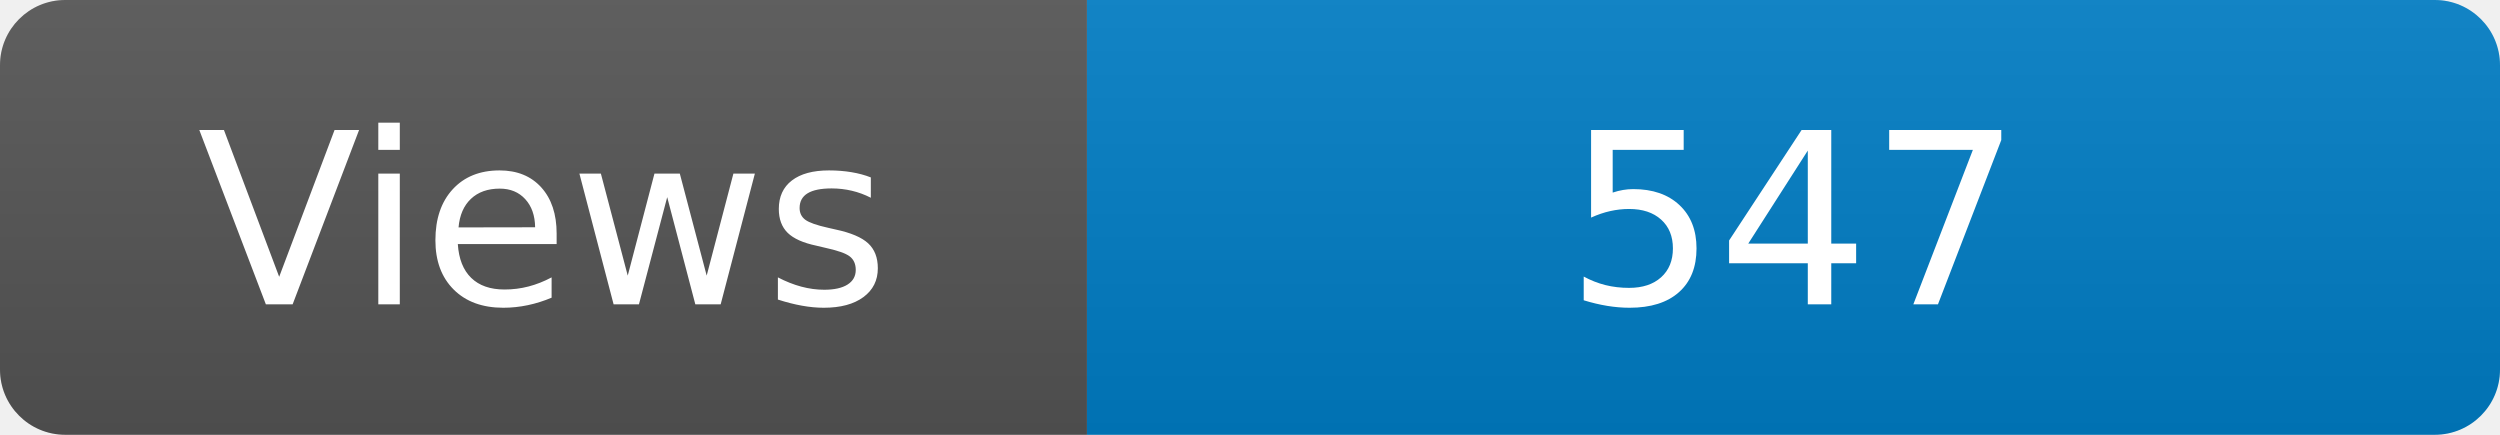
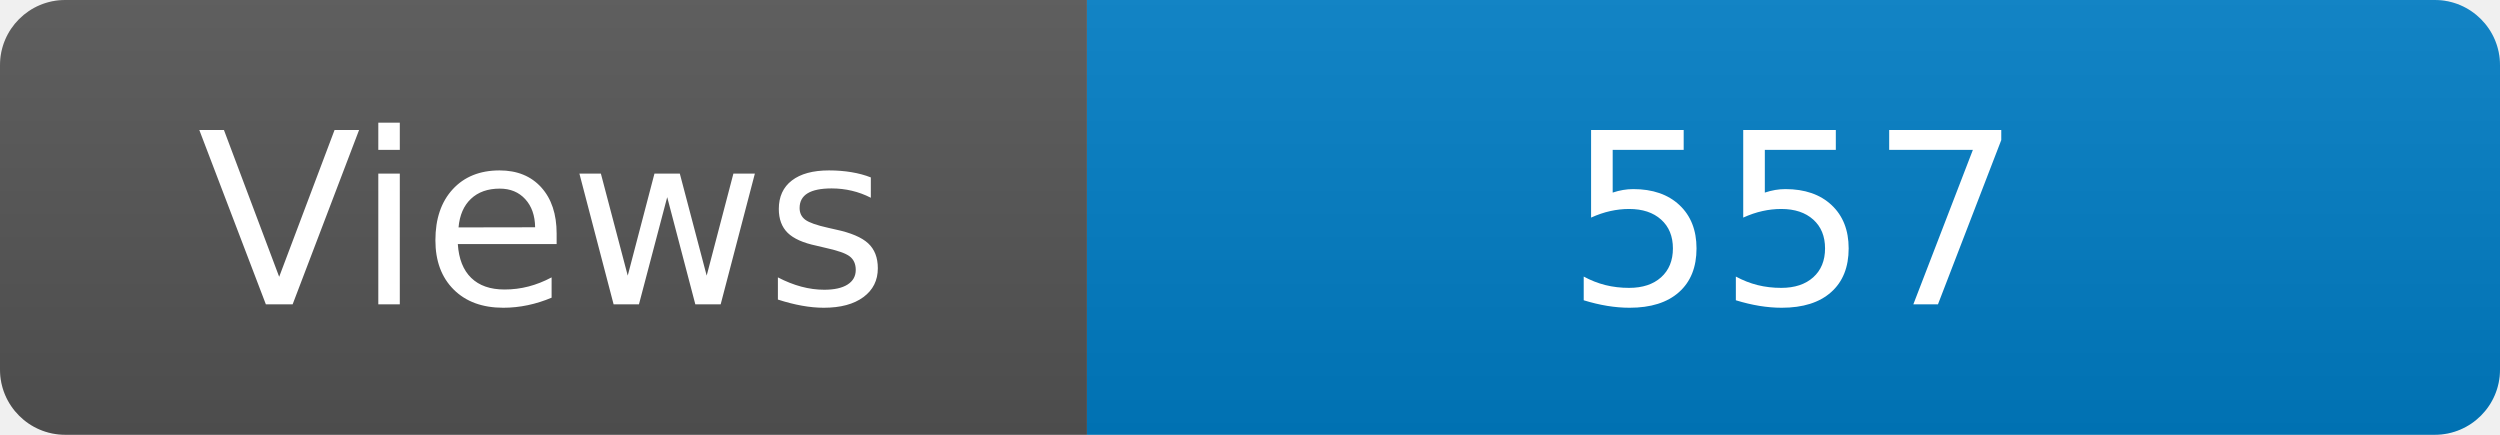
<svg xmlns="http://www.w3.org/2000/svg" width="115" height="20" role="img" aria-label="Maintained?: yes">
  <linearGradient id="s" x2="0" y2="100%">
    <stop offset="0" stop-color="#bbb" stop-opacity=".1" />
    <stop offset="1" stop-opacity=".1" />
  </linearGradient>
  <clipPath id="r">
    <rect width="115" height="20" rx="3" fill="#fff" />
  </clipPath>
  <g clip-path="url(#r)">
    <rect width="50" height="20" fill="#555" />
    <rect x="50" width="160" height="20" fill="#007ec6" />
    <rect width="115" height="20" fill="url(#s)" />
  </g>
  <g fill="#fff" text-anchor="middle" font-family="Verdana,Geneva,DejaVu Sans,sans-serif" font-size="110">
    <text x="250" y="140" transform="scale(.1)" fill="#fff">Views</text>
-     <text x="825" y="140" transform="scale(.1)" fill="#fff">547</text>
+     <text x="825" y="140" transform="scale(.1)" fill="#fff">557</text>
  </g>
</svg>
